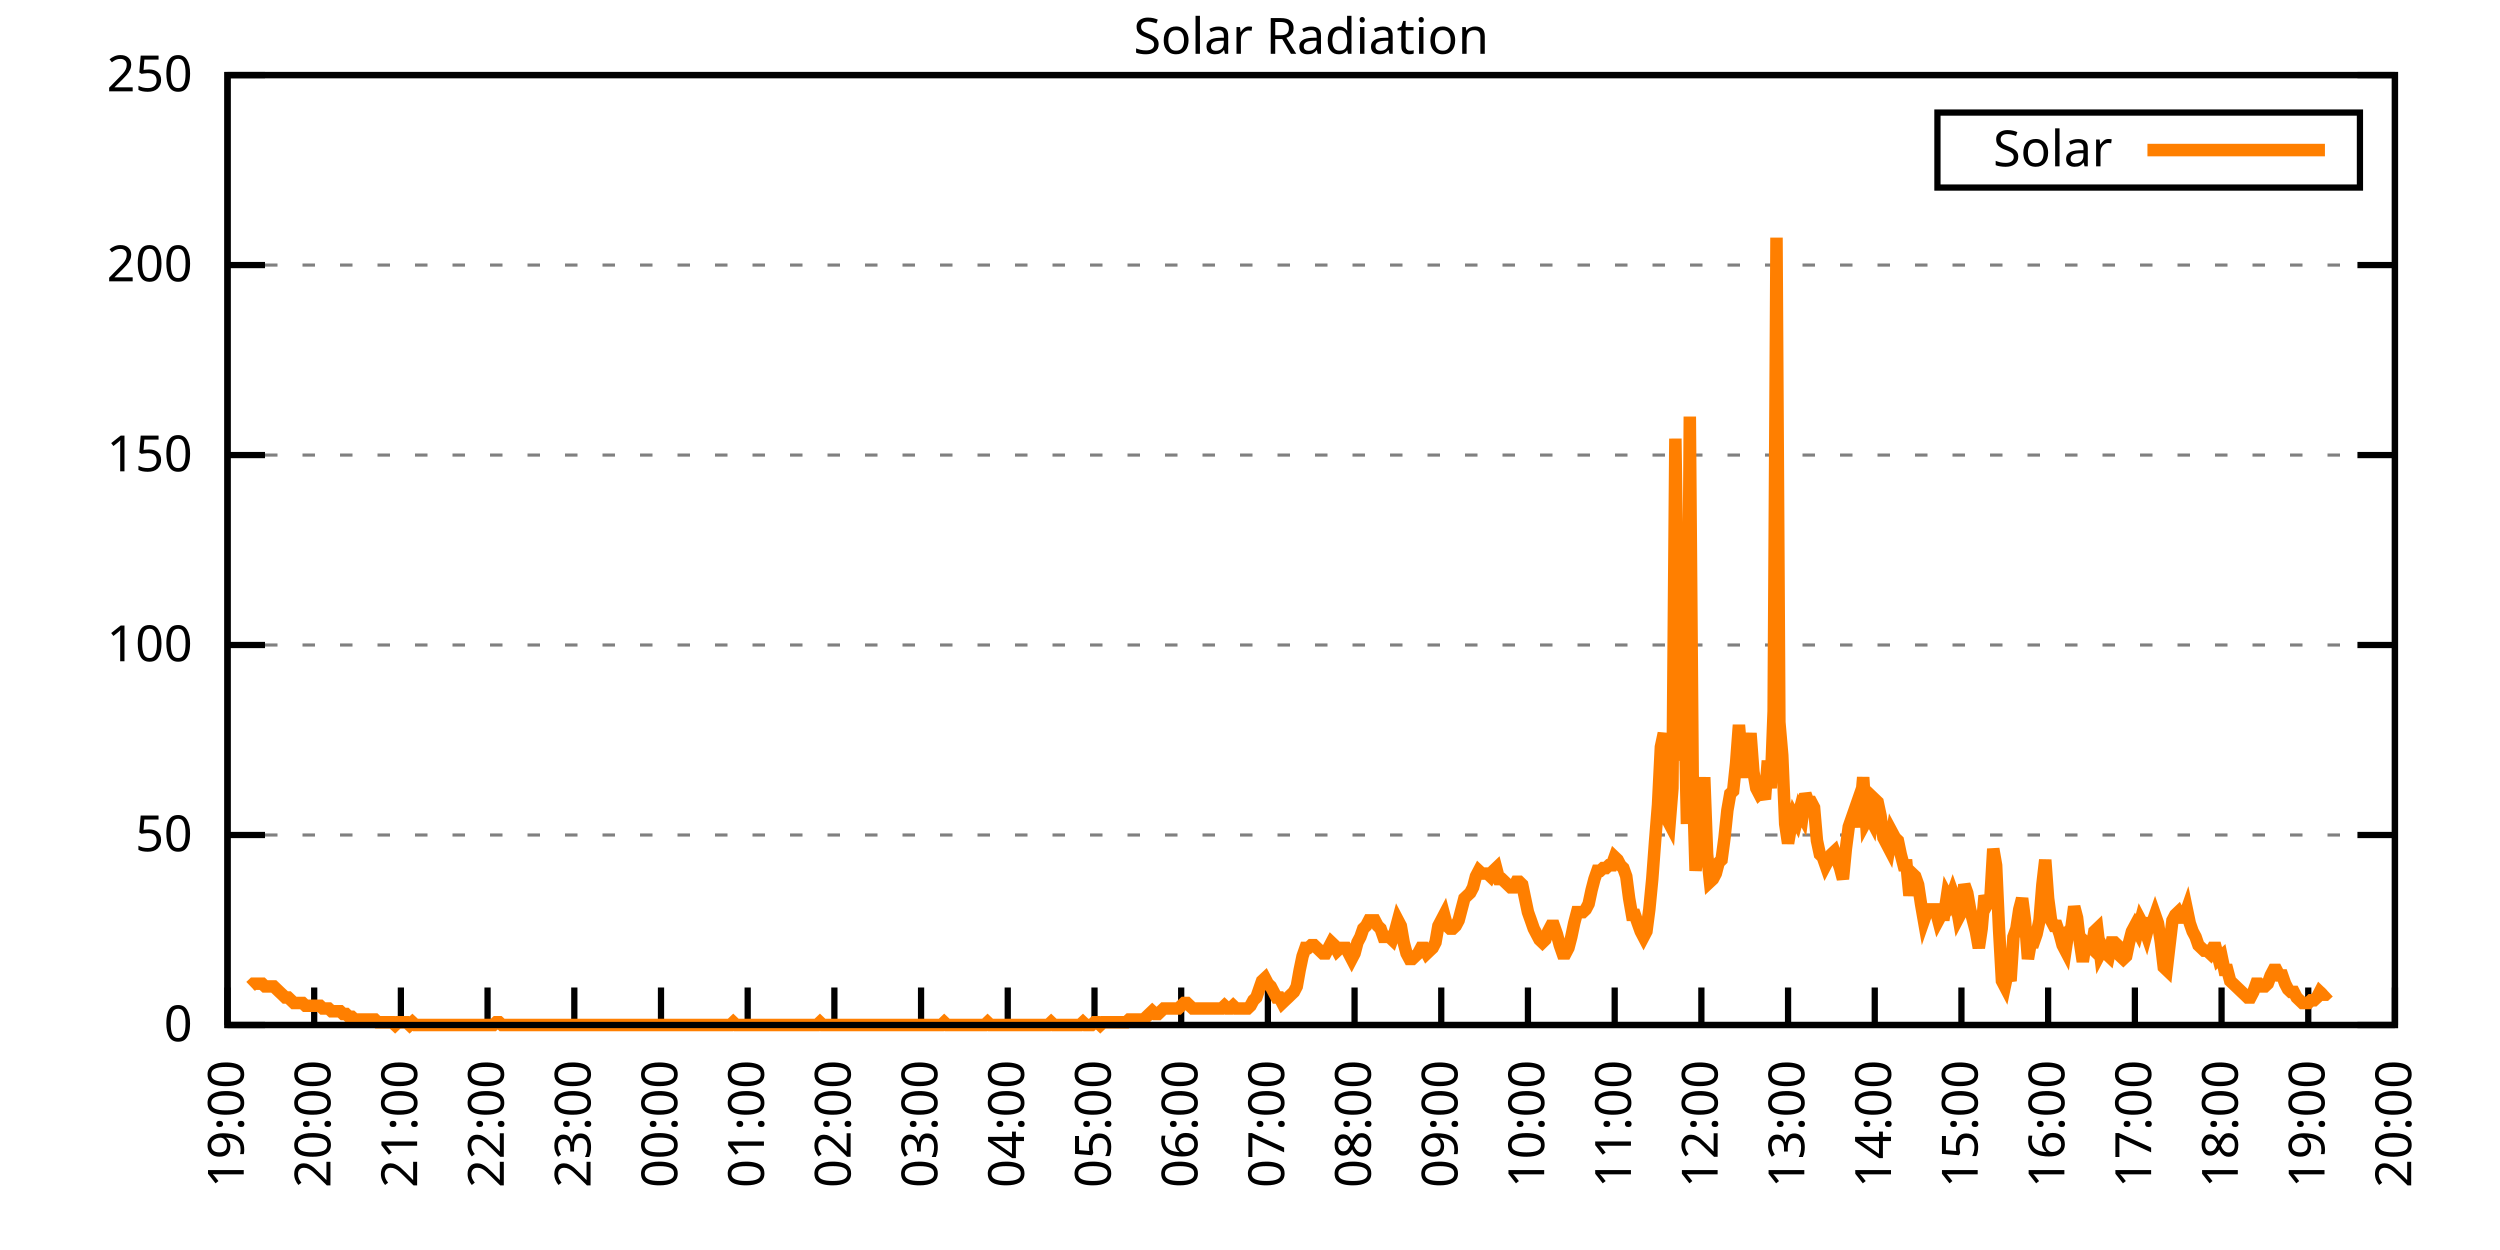
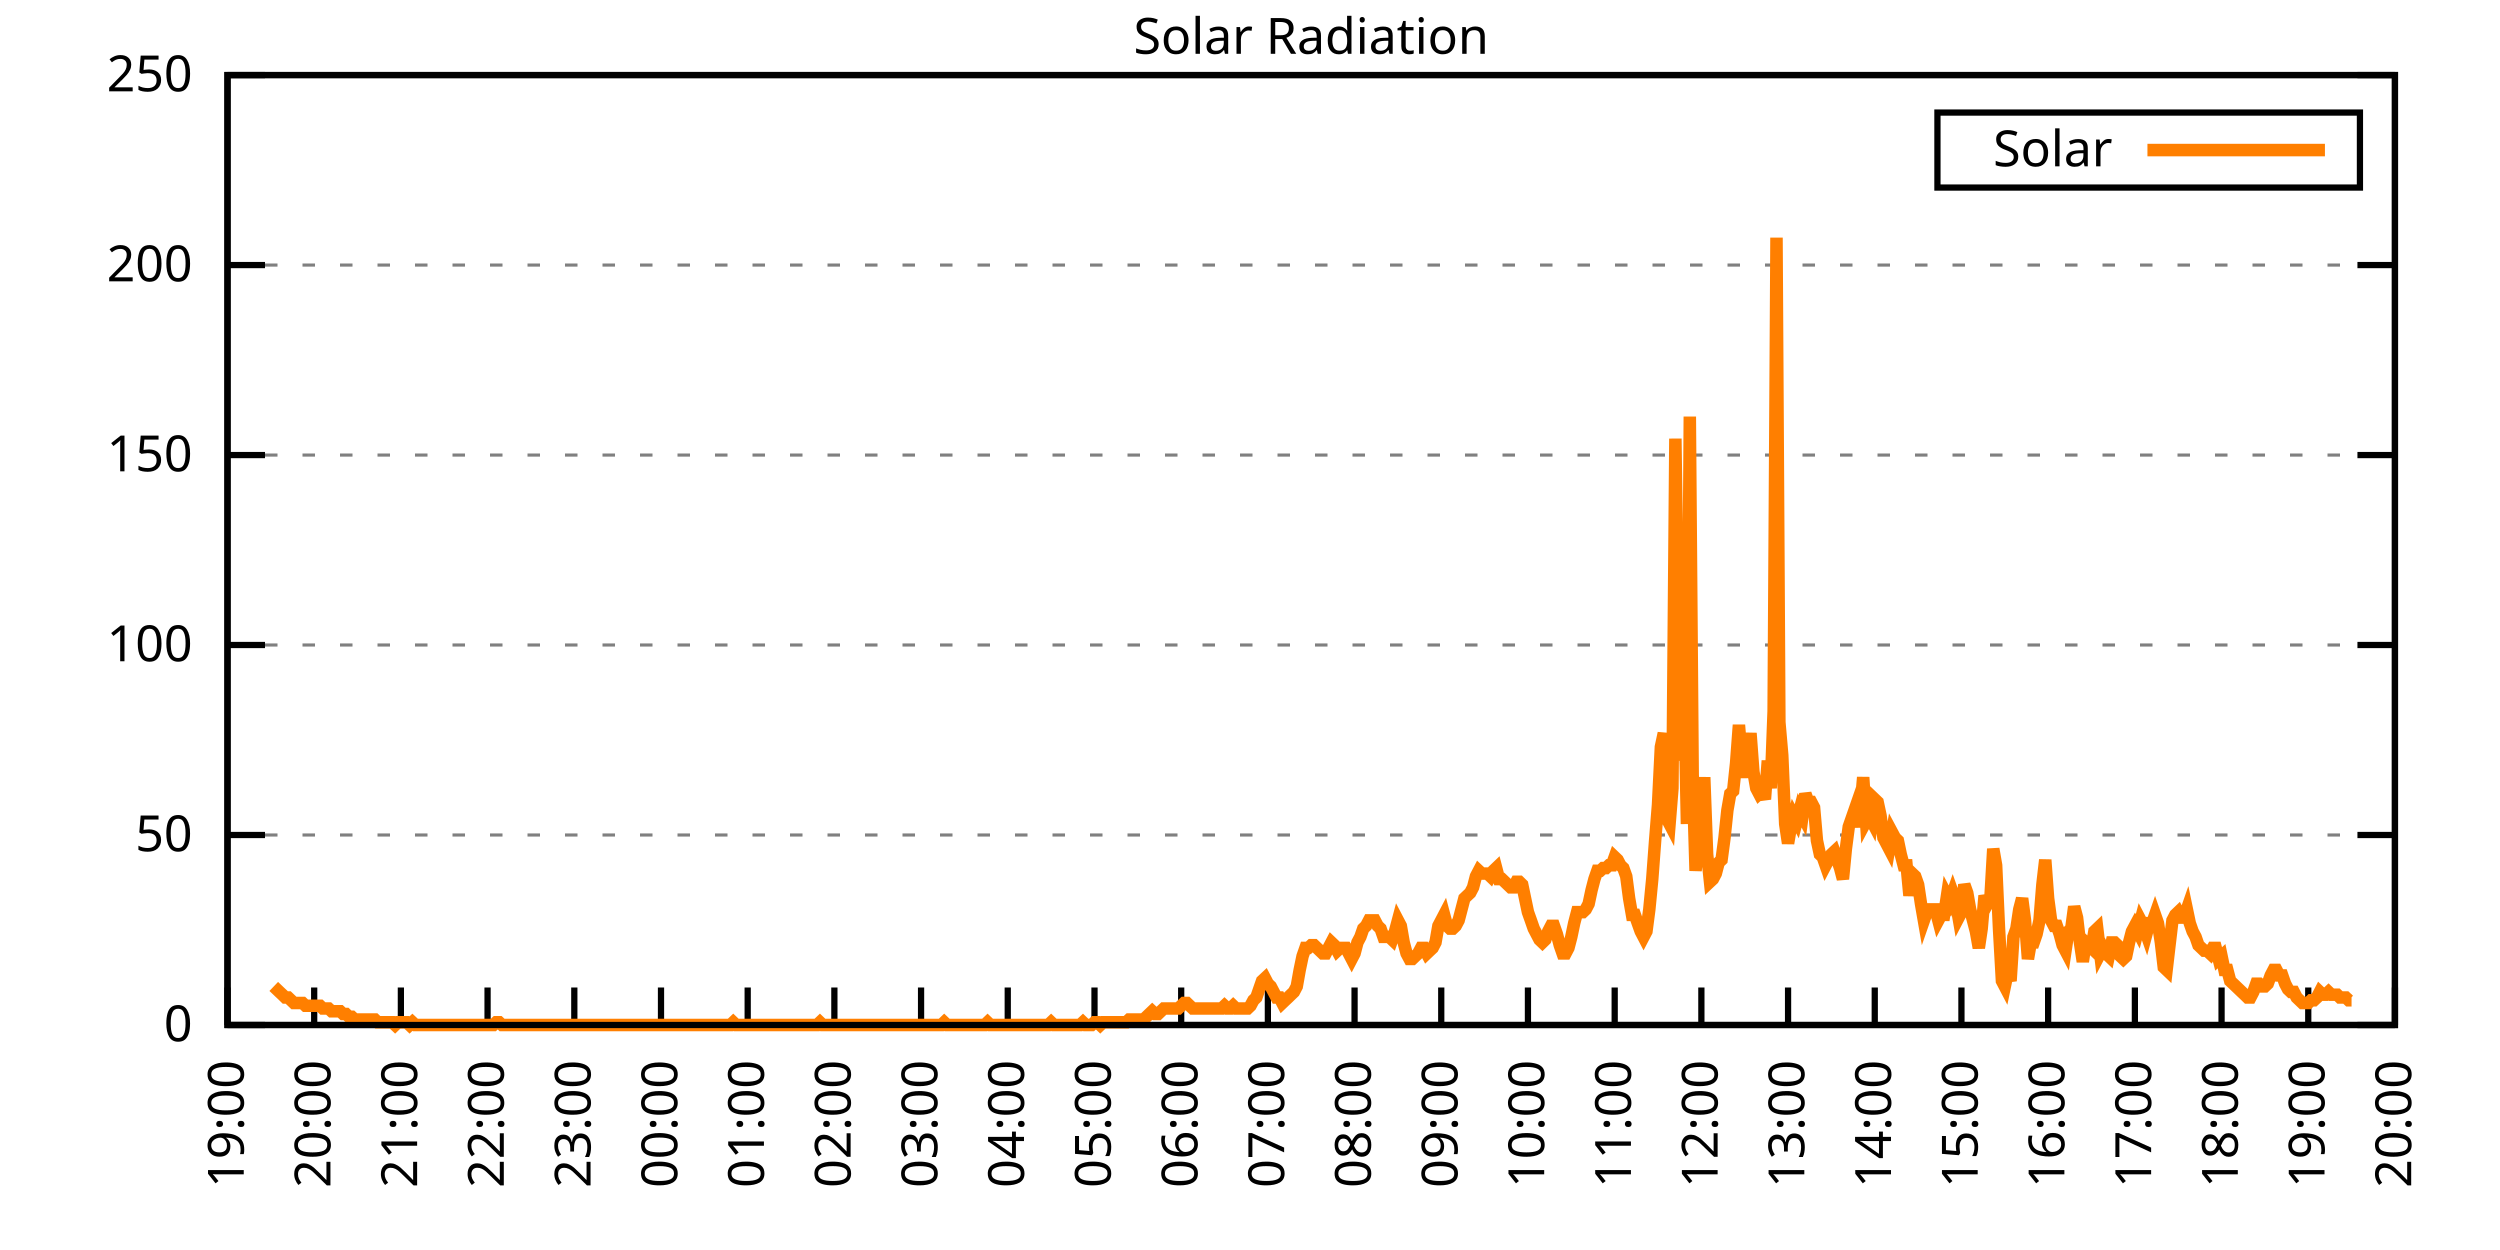
<svg xmlns="http://www.w3.org/2000/svg" xmlns:xlink="http://www.w3.org/1999/xlink" width="400" height="200" viewBox="0 0 400 200">
  <g id="gnuplot_canvas">
    <rect x="0" y="0" width="400" height="200" fill="none" />
    <defs>
      <circle id="gpDot" r="0.5" stroke-width="0.5" stroke="currentColor" />
      <path id="gpPt0" stroke-width="0.333" stroke="currentColor" d="M-1,0 h2 M0,-1 v2" />
      <path id="gpPt1" stroke-width="0.333" stroke="currentColor" d="M-1,-1 L1,1 M1,-1 L-1,1" />
      <path id="gpPt2" stroke-width="0.333" stroke="currentColor" d="M-1,0 L1,0 M0,-1 L0,1 M-1,-1 L1,1 M-1,1 L1,-1" />
      <rect id="gpPt3" stroke-width="0.333" stroke="currentColor" x="-1" y="-1" width="2" height="2" />
      <rect id="gpPt4" stroke-width="0.333" stroke="currentColor" fill="currentColor" x="-1" y="-1" width="2" height="2" />
      <circle id="gpPt5" stroke-width="0.333" stroke="currentColor" cx="0" cy="0" r="1" />
      <use xlink:href="#gpPt5" id="gpPt6" fill="currentColor" stroke="none" />
      <path id="gpPt7" stroke-width="0.333" stroke="currentColor" d="M0,-1.33 L-1.33,0.67 L1.33,0.67 z" />
      <use xlink:href="#gpPt7" id="gpPt8" fill="currentColor" stroke="none" />
      <use xlink:href="#gpPt7" id="gpPt9" stroke="currentColor" transform="rotate(180)" />
      <use xlink:href="#gpPt9" id="gpPt10" fill="currentColor" stroke="none" />
      <use xlink:href="#gpPt3" id="gpPt11" stroke="currentColor" transform="rotate(45)" />
      <use xlink:href="#gpPt11" id="gpPt12" fill="currentColor" stroke="none" />
      <path id="gpPt13" stroke-width="0.333" stroke="currentColor" d="M0,1.330 L1.265,0.411 L0.782,-1.067 L-0.782,-1.076 L-1.265,0.411 z" />
      <use xlink:href="#gpPt13" id="gpPt14" fill="currentColor" stroke="none" />
      <filter id="textbox" filterUnits="objectBoundingBox" x="0" y="0" height="1" width="1">
        <feFlood flood-color="white" flood-opacity="1" result="bgnd" />
        <feComposite in="SourceGraphic" in2="bgnd" operator="atop" />
      </filter>
      <filter id="greybox" filterUnits="objectBoundingBox" x="0" y="0" height="1" width="1">
        <feFlood flood-color="lightgrey" flood-opacity="1" result="grey" />
        <feComposite in="SourceGraphic" in2="grey" operator="atop" />
      </filter>
    </defs>
    <g fill="none" color="white" stroke="currentColor" stroke-width="1.00" stroke-linecap="butt" stroke-linejoin="miter">
</g>
    <g fill="none" color="black" stroke="currentColor" stroke-width="1.00" stroke-linecap="butt" stroke-linejoin="miter">
      <g stroke="none" shape-rendering="crispEdges">
        <polygon fill="rgb(255, 255, 255)" points="36.40,164.00 383.18,164.00 383.18,12.02 36.40,12.02 " />
      </g>
    </g>
    <g fill="none" color="black" stroke="currentColor" stroke-width="1.00" stroke-linecap="butt" stroke-linejoin="miter">
</g>
    <g fill="none" color="black" stroke="black" stroke-width="0.50" stroke-linecap="butt" stroke-linejoin="miter">
</g>
    <g fill="none" color="gray" stroke="currentColor" stroke-width="0.50" stroke-linecap="butt" stroke-linejoin="miter">
      <path stroke="gray" stroke-dasharray="2,4" class="gridline" d="M36.40,164.00 L383.19,164.00  " />
    </g>
    <g fill="none" color="gray" stroke="gray" stroke-width="1.00" stroke-linecap="butt" stroke-linejoin="miter">
</g>
    <g fill="none" color="black" stroke="currentColor" stroke-width="1.00" stroke-linecap="butt" stroke-linejoin="miter">
      <path stroke="black" d="M36.40,164.00 L42.40,164.00 M383.19,164.00 L377.19,164.00  " />
      <g transform="translate(30.80,166.60)" stroke="none" fill="black" font-family="Sans" font-size="8.00" text-anchor="end">
        <text>
          <tspan font-family="Sans"> 0</tspan>
        </text>
      </g>
    </g>
    <g fill="none" color="black" stroke="currentColor" stroke-width="1.00" stroke-linecap="butt" stroke-linejoin="miter">
</g>
    <g fill="none" color="black" stroke="black" stroke-width="0.50" stroke-linecap="butt" stroke-linejoin="miter">
</g>
    <g fill="none" color="gray" stroke="currentColor" stroke-width="0.50" stroke-linecap="butt" stroke-linejoin="miter">
      <path stroke="gray" stroke-dasharray="2,4" class="gridline" d="M36.40,133.60 L383.19,133.60  " />
    </g>
    <g fill="none" color="gray" stroke="gray" stroke-width="1.00" stroke-linecap="butt" stroke-linejoin="miter">
</g>
    <g fill="none" color="black" stroke="currentColor" stroke-width="1.00" stroke-linecap="butt" stroke-linejoin="miter">
      <path stroke="black" d="M36.40,133.60 L42.40,133.60 M383.19,133.60 L377.19,133.60  " />
      <g transform="translate(30.80,136.20)" stroke="none" fill="black" font-family="Sans" font-size="8.00" text-anchor="end">
        <text>
          <tspan font-family="Sans"> 50</tspan>
        </text>
      </g>
    </g>
    <g fill="none" color="black" stroke="currentColor" stroke-width="1.00" stroke-linecap="butt" stroke-linejoin="miter">
</g>
    <g fill="none" color="black" stroke="black" stroke-width="0.50" stroke-linecap="butt" stroke-linejoin="miter">
</g>
    <g fill="none" color="gray" stroke="currentColor" stroke-width="0.50" stroke-linecap="butt" stroke-linejoin="miter">
      <path stroke="gray" stroke-dasharray="2,4" class="gridline" d="M36.40,103.20 L383.19,103.20  " />
    </g>
    <g fill="none" color="gray" stroke="gray" stroke-width="1.00" stroke-linecap="butt" stroke-linejoin="miter">
</g>
    <g fill="none" color="black" stroke="currentColor" stroke-width="1.00" stroke-linecap="butt" stroke-linejoin="miter">
      <path stroke="black" d="M36.40,103.20 L42.40,103.20 M383.19,103.20 L377.19,103.20  " />
      <g transform="translate(30.80,105.80)" stroke="none" fill="black" font-family="Sans" font-size="8.00" text-anchor="end">
        <text>
          <tspan font-family="Sans"> 100</tspan>
        </text>
      </g>
    </g>
    <g fill="none" color="black" stroke="currentColor" stroke-width="1.00" stroke-linecap="butt" stroke-linejoin="miter">
</g>
    <g fill="none" color="black" stroke="black" stroke-width="0.50" stroke-linecap="butt" stroke-linejoin="miter">
</g>
    <g fill="none" color="gray" stroke="currentColor" stroke-width="0.50" stroke-linecap="butt" stroke-linejoin="miter">
      <path stroke="gray" stroke-dasharray="2,4" class="gridline" d="M36.40,72.81 L383.19,72.81  " />
    </g>
    <g fill="none" color="gray" stroke="gray" stroke-width="1.00" stroke-linecap="butt" stroke-linejoin="miter">
</g>
    <g fill="none" color="black" stroke="currentColor" stroke-width="1.00" stroke-linecap="butt" stroke-linejoin="miter">
      <path stroke="black" d="M36.40,72.81 L42.40,72.81 M383.19,72.81 L377.19,72.81  " />
      <g transform="translate(30.80,75.41)" stroke="none" fill="black" font-family="Sans" font-size="8.00" text-anchor="end">
        <text>
          <tspan font-family="Sans"> 150</tspan>
        </text>
      </g>
    </g>
    <g fill="none" color="black" stroke="currentColor" stroke-width="1.00" stroke-linecap="butt" stroke-linejoin="miter">
</g>
    <g fill="none" color="black" stroke="black" stroke-width="0.50" stroke-linecap="butt" stroke-linejoin="miter">
</g>
    <g fill="none" color="gray" stroke="currentColor" stroke-width="0.50" stroke-linecap="butt" stroke-linejoin="miter">
      <path stroke="gray" stroke-dasharray="2,4" class="gridline" d="M36.40,42.41 L383.19,42.41  " />
    </g>
    <g fill="none" color="gray" stroke="gray" stroke-width="1.00" stroke-linecap="butt" stroke-linejoin="miter">
</g>
    <g fill="none" color="black" stroke="currentColor" stroke-width="1.00" stroke-linecap="butt" stroke-linejoin="miter">
      <path stroke="black" d="M36.40,42.41 L42.40,42.41 M383.19,42.41 L377.19,42.41  " />
      <g transform="translate(30.80,45.01)" stroke="none" fill="black" font-family="Sans" font-size="8.00" text-anchor="end">
        <text>
          <tspan font-family="Sans"> 200</tspan>
        </text>
      </g>
    </g>
    <g fill="none" color="black" stroke="currentColor" stroke-width="1.00" stroke-linecap="butt" stroke-linejoin="miter">
</g>
    <g fill="none" color="black" stroke="black" stroke-width="0.50" stroke-linecap="butt" stroke-linejoin="miter">
</g>
    <g fill="none" color="gray" stroke="currentColor" stroke-width="0.50" stroke-linecap="butt" stroke-linejoin="miter">
      <path stroke="gray" stroke-dasharray="2,4" class="gridline" d="M36.40,12.01 L383.19,12.01  " />
    </g>
    <g fill="none" color="gray" stroke="gray" stroke-width="1.00" stroke-linecap="butt" stroke-linejoin="miter">
</g>
    <g fill="none" color="black" stroke="currentColor" stroke-width="1.00" stroke-linecap="butt" stroke-linejoin="miter">
      <path stroke="black" d="M36.40,12.01 L42.40,12.01 M383.19,12.01 L377.19,12.01  " />
      <g transform="translate(30.80,14.61)" stroke="none" fill="black" font-family="Sans" font-size="8.00" text-anchor="end">
        <text>
          <tspan font-family="Sans"> 250</tspan>
        </text>
      </g>
    </g>
    <g fill="none" color="black" stroke="currentColor" stroke-width="1.00" stroke-linecap="butt" stroke-linejoin="miter">
      <path stroke="black" d="M36.40,164.00 L36.40,158.00  " />
      <g transform="translate(39.00,169.60) rotate(270.00)" stroke="none" fill="black" font-family="Sans" font-size="8.00" text-anchor="end">
        <text>
          <tspan font-family="Sans">19:00</tspan>
        </text>
      </g>
    </g>
    <g fill="none" color="black" stroke="currentColor" stroke-width="1.00" stroke-linecap="butt" stroke-linejoin="miter">
      <path stroke="black" d="M50.27,164.00 L50.27,158.00  " />
      <g transform="translate(52.87,169.60) rotate(270.00)" stroke="none" fill="black" font-family="Sans" font-size="8.00" text-anchor="end">
        <text>
          <tspan font-family="Sans">20:00</tspan>
        </text>
      </g>
    </g>
    <g fill="none" color="black" stroke="currentColor" stroke-width="1.00" stroke-linecap="butt" stroke-linejoin="miter">
      <path stroke="black" d="M64.14,164.00 L64.14,158.00  " />
      <g transform="translate(66.74,169.60) rotate(270.00)" stroke="none" fill="black" font-family="Sans" font-size="8.00" text-anchor="end">
        <text>
          <tspan font-family="Sans">21:00</tspan>
        </text>
      </g>
    </g>
    <g fill="none" color="black" stroke="currentColor" stroke-width="1.00" stroke-linecap="butt" stroke-linejoin="miter">
      <path stroke="black" d="M78.01,164.00 L78.01,158.00  " />
      <g transform="translate(80.61,169.60) rotate(270.00)" stroke="none" fill="black" font-family="Sans" font-size="8.00" text-anchor="end">
        <text>
          <tspan font-family="Sans">22:00</tspan>
        </text>
      </g>
    </g>
    <g fill="none" color="black" stroke="currentColor" stroke-width="1.00" stroke-linecap="butt" stroke-linejoin="miter">
      <path stroke="black" d="M91.89,164.00 L91.89,158.00  " />
      <g transform="translate(94.49,169.60) rotate(270.00)" stroke="none" fill="black" font-family="Sans" font-size="8.00" text-anchor="end">
        <text>
          <tspan font-family="Sans">23:00</tspan>
        </text>
      </g>
    </g>
    <g fill="none" color="black" stroke="currentColor" stroke-width="1.00" stroke-linecap="butt" stroke-linejoin="miter">
      <path stroke="black" d="M105.76,164.00 L105.76,158.00  " />
      <g transform="translate(108.36,169.60) rotate(270.00)" stroke="none" fill="black" font-family="Sans" font-size="8.00" text-anchor="end">
        <text>
          <tspan font-family="Sans">00:00</tspan>
        </text>
      </g>
    </g>
    <g fill="none" color="black" stroke="currentColor" stroke-width="1.00" stroke-linecap="butt" stroke-linejoin="miter">
      <path stroke="black" d="M119.63,164.00 L119.63,158.00  " />
      <g transform="translate(122.23,169.60) rotate(270.00)" stroke="none" fill="black" font-family="Sans" font-size="8.00" text-anchor="end">
        <text>
          <tspan font-family="Sans">01:00</tspan>
        </text>
      </g>
    </g>
    <g fill="none" color="black" stroke="currentColor" stroke-width="1.00" stroke-linecap="butt" stroke-linejoin="miter">
      <path stroke="black" d="M133.50,164.00 L133.50,158.00  " />
      <g transform="translate(136.10,169.60) rotate(270.00)" stroke="none" fill="black" font-family="Sans" font-size="8.00" text-anchor="end">
        <text>
          <tspan font-family="Sans">02:00</tspan>
        </text>
      </g>
    </g>
    <g fill="none" color="black" stroke="currentColor" stroke-width="1.00" stroke-linecap="butt" stroke-linejoin="miter">
      <path stroke="black" d="M147.37,164.00 L147.37,158.00  " />
      <g transform="translate(149.97,169.60) rotate(270.00)" stroke="none" fill="black" font-family="Sans" font-size="8.00" text-anchor="end">
        <text>
          <tspan font-family="Sans">03:00</tspan>
        </text>
      </g>
    </g>
    <g fill="none" color="black" stroke="currentColor" stroke-width="1.00" stroke-linecap="butt" stroke-linejoin="miter">
      <path stroke="black" d="M161.24,164.00 L161.24,158.00  " />
      <g transform="translate(163.84,169.60) rotate(270.00)" stroke="none" fill="black" font-family="Sans" font-size="8.00" text-anchor="end">
        <text>
          <tspan font-family="Sans">04:00</tspan>
        </text>
      </g>
    </g>
    <g fill="none" color="black" stroke="currentColor" stroke-width="1.00" stroke-linecap="butt" stroke-linejoin="miter">
      <path stroke="black" d="M175.12,164.00 L175.12,158.00  " />
      <g transform="translate(177.72,169.60) rotate(270.00)" stroke="none" fill="black" font-family="Sans" font-size="8.00" text-anchor="end">
        <text>
          <tspan font-family="Sans">05:00</tspan>
        </text>
      </g>
    </g>
    <g fill="none" color="black" stroke="currentColor" stroke-width="1.00" stroke-linecap="butt" stroke-linejoin="miter">
      <path stroke="black" d="M188.99,164.00 L188.99,158.00  " />
      <g transform="translate(191.59,169.60) rotate(270.00)" stroke="none" fill="black" font-family="Sans" font-size="8.00" text-anchor="end">
        <text>
          <tspan font-family="Sans">06:00</tspan>
        </text>
      </g>
    </g>
    <g fill="none" color="black" stroke="currentColor" stroke-width="1.00" stroke-linecap="butt" stroke-linejoin="miter">
      <path stroke="black" d="M202.86,164.00 L202.86,158.00  " />
      <g transform="translate(205.46,169.60) rotate(270.00)" stroke="none" fill="black" font-family="Sans" font-size="8.00" text-anchor="end">
        <text>
          <tspan font-family="Sans">07:00</tspan>
        </text>
      </g>
    </g>
    <g fill="none" color="black" stroke="currentColor" stroke-width="1.00" stroke-linecap="butt" stroke-linejoin="miter">
      <path stroke="black" d="M216.73,164.00 L216.73,158.00  " />
      <g transform="translate(219.33,169.60) rotate(270.00)" stroke="none" fill="black" font-family="Sans" font-size="8.00" text-anchor="end">
        <text>
          <tspan font-family="Sans">08:00</tspan>
        </text>
      </g>
    </g>
    <g fill="none" color="black" stroke="currentColor" stroke-width="1.00" stroke-linecap="butt" stroke-linejoin="miter">
      <path stroke="black" d="M230.60,164.00 L230.60,158.00  " />
      <g transform="translate(233.20,169.60) rotate(270.00)" stroke="none" fill="black" font-family="Sans" font-size="8.00" text-anchor="end">
        <text>
          <tspan font-family="Sans">09:00</tspan>
        </text>
      </g>
    </g>
    <g fill="none" color="black" stroke="currentColor" stroke-width="1.00" stroke-linecap="butt" stroke-linejoin="miter">
      <path stroke="black" d="M244.47,164.00 L244.47,158.00  " />
      <g transform="translate(247.07,169.60) rotate(270.00)" stroke="none" fill="black" font-family="Sans" font-size="8.00" text-anchor="end">
        <text>
          <tspan font-family="Sans">10:00</tspan>
        </text>
      </g>
    </g>
    <g fill="none" color="black" stroke="currentColor" stroke-width="1.00" stroke-linecap="butt" stroke-linejoin="miter">
      <path stroke="black" d="M258.35,164.00 L258.35,158.00  " />
      <g transform="translate(260.95,169.60) rotate(270.00)" stroke="none" fill="black" font-family="Sans" font-size="8.00" text-anchor="end">
        <text>
          <tspan font-family="Sans">11:00</tspan>
        </text>
      </g>
    </g>
    <g fill="none" color="black" stroke="currentColor" stroke-width="1.00" stroke-linecap="butt" stroke-linejoin="miter">
      <path stroke="black" d="M272.22,164.00 L272.22,158.00  " />
      <g transform="translate(274.82,169.60) rotate(270.00)" stroke="none" fill="black" font-family="Sans" font-size="8.00" text-anchor="end">
        <text>
          <tspan font-family="Sans">12:00</tspan>
        </text>
      </g>
    </g>
    <g fill="none" color="black" stroke="currentColor" stroke-width="1.00" stroke-linecap="butt" stroke-linejoin="miter">
      <path stroke="black" d="M286.09,164.00 L286.09,158.00  " />
      <g transform="translate(288.69,169.60) rotate(270.00)" stroke="none" fill="black" font-family="Sans" font-size="8.00" text-anchor="end">
        <text>
          <tspan font-family="Sans">13:00</tspan>
        </text>
      </g>
    </g>
    <g fill="none" color="black" stroke="currentColor" stroke-width="1.00" stroke-linecap="butt" stroke-linejoin="miter">
      <path stroke="black" d="M299.96,164.00 L299.96,158.00  " />
      <g transform="translate(302.56,169.60) rotate(270.00)" stroke="none" fill="black" font-family="Sans" font-size="8.00" text-anchor="end">
        <text>
          <tspan font-family="Sans">14:00</tspan>
        </text>
      </g>
    </g>
    <g fill="none" color="black" stroke="currentColor" stroke-width="1.00" stroke-linecap="butt" stroke-linejoin="miter">
      <path stroke="black" d="M313.83,164.00 L313.83,158.00  " />
      <g transform="translate(316.43,169.60) rotate(270.00)" stroke="none" fill="black" font-family="Sans" font-size="8.00" text-anchor="end">
        <text>
          <tspan font-family="Sans">15:00</tspan>
        </text>
      </g>
    </g>
    <g fill="none" color="black" stroke="currentColor" stroke-width="1.00" stroke-linecap="butt" stroke-linejoin="miter">
      <path stroke="black" d="M327.70,164.00 L327.70,158.00  " />
      <g transform="translate(330.30,169.60) rotate(270.00)" stroke="none" fill="black" font-family="Sans" font-size="8.00" text-anchor="end">
        <text>
          <tspan font-family="Sans">16:00</tspan>
        </text>
      </g>
    </g>
    <g fill="none" color="black" stroke="currentColor" stroke-width="1.00" stroke-linecap="butt" stroke-linejoin="miter">
      <path stroke="black" d="M341.58,164.00 L341.58,158.00  " />
      <g transform="translate(344.18,169.60) rotate(270.00)" stroke="none" fill="black" font-family="Sans" font-size="8.00" text-anchor="end">
        <text>
          <tspan font-family="Sans">17:00</tspan>
        </text>
      </g>
    </g>
    <g fill="none" color="black" stroke="currentColor" stroke-width="1.00" stroke-linecap="butt" stroke-linejoin="miter">
      <path stroke="black" d="M355.45,164.00 L355.45,158.00  " />
      <g transform="translate(358.05,169.60) rotate(270.00)" stroke="none" fill="black" font-family="Sans" font-size="8.00" text-anchor="end">
        <text>
          <tspan font-family="Sans">18:00</tspan>
        </text>
      </g>
    </g>
    <g fill="none" color="black" stroke="currentColor" stroke-width="1.00" stroke-linecap="butt" stroke-linejoin="miter">
      <path stroke="black" d="M369.32,164.00 L369.32,158.00  " />
      <g transform="translate(371.92,169.60) rotate(270.00)" stroke="none" fill="black" font-family="Sans" font-size="8.00" text-anchor="end">
        <text>
          <tspan font-family="Sans">19:00</tspan>
        </text>
      </g>
    </g>
    <g fill="none" color="black" stroke="currentColor" stroke-width="1.00" stroke-linecap="butt" stroke-linejoin="miter">
      <path stroke="black" d="M383.19,164.00 L383.19,158.00  " />
      <g transform="translate(385.79,169.60) rotate(270.00)" stroke="none" fill="black" font-family="Sans" font-size="8.00" text-anchor="end">
        <text>
          <tspan font-family="Sans">20:00</tspan>
        </text>
      </g>
    </g>
    <g fill="none" color="black" stroke="currentColor" stroke-width="1.00" stroke-linecap="butt" stroke-linejoin="miter">
</g>
    <g fill="none" color="black" stroke="currentColor" stroke-width="1.00" stroke-linecap="butt" stroke-linejoin="miter">
      <path stroke="black" d="M36.40,12.01 L36.40,164.00 L383.19,164.00 L383.19,12.01 L36.40,12.01 Z  " />
    </g>
    <g fill="none" color="black" stroke="currentColor" stroke-width="1.00" stroke-linecap="butt" stroke-linejoin="miter">
</g>
    <g fill="none" color="black" stroke="currentColor" stroke-width="1.00" stroke-linecap="butt" stroke-linejoin="miter">
      <path stroke="black" d="M309.99,30.01 L309.99,18.01 L377.59,18.01 L377.59,30.01 L309.99,30.01 Z  " />
    </g>
    <g id="Solar_Radiation_plot_1">
      <g fill="none" color="white" stroke="black" stroke-width="2.00" stroke-linecap="butt" stroke-linejoin="miter">
</g>
      <g fill="none" color="black" stroke="currentColor" stroke-width="2.00" stroke-linecap="butt" stroke-linejoin="miter">
        <g transform="translate(337.99,26.61)" stroke="none" fill="black" font-family="Sans" font-size="8.00" text-anchor="end">
          <text>
            <tspan font-family="Sans">Solar</tspan>
          </text>
        </g>
      </g>
      <g fill="none" color="black" stroke="currentColor" stroke-width="2.00" stroke-linecap="butt" stroke-linejoin="miter">
-         <path stroke="rgb(255, 127,   0)" d="M343.59,24.01 L371.99,24.01 M40.10,157.83 L40.56,157.39 L41.02,157.39 L41.49,157.39 L41.95,157.39 L42.41,157.83   L42.87,157.83 L43.34,157.83 L43.80,157.83 L44.26,158.27 L44.72,158.71 L45.19,159.15 L45.65,159.60 L46.11,159.60   L46.57,160.04 L47.03,160.48 L47.50,160.48 L47.96,160.48 L48.42,160.48 L48.88,160.92 L49.35,160.92 L49.81,160.92   L50.27,160.92 L50.73,160.92 L51.20,160.92 L51.66,161.36 L52.12,161.36 L52.58,161.36 L53.05,161.80 L53.51,161.80   L53.97,161.80 L54.43,161.80 L54.90,162.24 L55.36,162.24 L55.82,162.68 L56.28,162.68 L56.75,163.12 L57.21,163.12   L57.67,163.12 L58.13,163.12 L58.59,163.12 L59.06,163.12 L59.52,163.12 L59.98,163.12 L60.44,163.56 L60.91,163.56   L61.37,163.56 L61.83,163.56 L62.29,163.56 L62.76,163.56 L63.22,164.00 L63.68,163.56 L64.14,163.56 L64.61,163.56   L65.07,163.56 L65.53,164.00 L65.99,163.56 L66.46,164.00 L66.92,164.00 L67.38,164.00 L67.84,164.00 L68.30,164.00   L68.77,164.00 L69.23,164.00 L69.69,164.00 L70.15,164.00 L70.62,164.00 L71.08,164.00 L71.54,164.00 L72.00,164.00   L72.47,164.00 L72.93,164.00 L73.39,164.00 L73.85,164.00 L74.32,164.00 L74.78,164.00 L75.24,164.00 L75.70,164.00   L76.17,164.00 L76.63,164.00 L77.09,164.00 L77.55,164.00 L78.01,164.00 L78.48,164.00 L78.94,164.00 L79.40,163.56   L79.86,163.56 L80.33,164.00 L80.79,164.00 L81.25,164.00 L81.71,164.00 L82.18,164.00 L82.64,164.00 L83.10,164.00   L83.56,164.00 L84.03,164.00 L84.49,164.00 L84.95,164.00 L85.41,164.00 L85.88,164.00 L86.34,164.00 L86.80,164.00   L87.26,164.00 L87.72,164.00 L88.19,164.00 L88.65,164.00 L89.11,164.00 L89.57,164.00 L90.04,164.00 L90.50,164.00   L90.96,164.00 L91.42,164.00 L91.89,164.00 L92.35,164.00 L92.81,164.00 L93.27,164.00 L93.74,164.00 L94.20,164.00   L94.66,164.00 L95.12,164.00 L95.59,164.00 L96.05,164.00 L96.51,164.00 L96.97,164.00 L97.44,164.00 L97.90,164.00   L98.36,164.00 L98.82,164.00 L99.28,164.00 L99.75,164.00 L100.21,164.00 L100.67,164.00 L101.13,164.00 L101.60,164.00   L102.06,164.00 L102.52,164.00 L102.98,164.00 L103.45,164.00 L103.91,164.00 L104.37,164.00 L104.83,164.00 L105.30,164.00   L105.76,164.00 L106.22,164.00 L106.68,164.00 L107.15,164.00 L107.61,164.00 L108.07,164.00 L108.53,164.00 L108.99,164.00   L109.46,164.00 L109.92,164.00 L110.38,164.00 L110.84,164.00 L111.31,164.00 L111.77,164.00 L112.23,164.00 L112.69,164.00   L113.16,164.00 L113.62,164.00 L114.08,164.00 L114.54,164.00 L115.01,164.00 L115.47,164.00 L115.93,164.00 L116.39,164.00   L116.86,164.00 L117.32,163.56 L117.78,164.00 L118.24,164.00 L118.70,164.00 L119.17,164.00 L119.63,164.00 L120.09,164.00   L120.55,164.00 L121.02,164.00 L121.48,164.00 L121.94,164.00 L122.40,164.00 L122.87,164.00 L123.33,164.00 L123.79,164.00   L124.25,164.00 L124.72,164.00 L125.18,164.00 L125.64,164.00 L126.10,164.00 L126.57,164.00 L127.03,164.00 L127.49,164.00   L127.95,164.00 L128.41,164.00 L128.88,164.00 L129.34,164.00 L129.80,164.00 L130.26,164.00 L130.73,164.00 L131.19,163.56   L131.65,164.00 L132.11,164.00 L132.58,164.00 L133.04,164.00 L133.50,164.00 L133.96,164.00 L134.43,164.00 L134.89,164.00   L135.35,164.00 L135.81,164.00 L136.28,164.00 L136.74,164.00 L137.20,164.00 L137.66,164.00 L138.13,164.00 L138.59,164.00   L139.05,164.00 L139.51,164.00 L139.97,164.00 L140.44,164.00 L140.90,164.00 L141.36,164.00 L141.82,164.00 L142.29,164.00   L142.75,164.00 L143.21,164.00 L143.67,164.00 L144.14,164.00 L144.60,164.00 L145.06,164.00 L145.52,164.00 L145.99,164.00   L146.45,164.00 L146.91,164.00 L147.37,164.00 L147.84,164.00 L148.30,164.00 L148.76,164.00 L149.22,164.00 L149.68,164.00   L150.15,164.00 L150.61,164.00 L151.07,163.56 L151.53,164.00 L152.00,164.00 L152.46,164.00 L152.92,164.00 L153.38,164.00   L153.85,164.00 L154.31,164.00 L154.77,164.00 L155.23,164.00 L155.70,164.00 L156.16,164.00 L156.62,164.00 L157.08,164.00   L157.55,164.00 L158.01,163.56 L158.47,164.00 L158.93,164.00 L159.39,164.00 L159.86,164.00 L160.32,164.00 L160.78,164.00   L161.24,164.00 L161.71,164.00 L162.17,164.00 L162.63,164.00 L163.09,164.00 L163.56,164.00 L164.02,164.00 L164.48,164.00   L164.94,164.00 L165.41,164.00 L165.87,164.00 L166.33,164.00 L166.79,164.00 L167.26,164.00 L167.72,164.00 L168.18,163.56   L168.64,164.00 L169.10,164.00 L169.57,164.00 L170.03,164.00 L170.49,164.00 L170.95,164.00 L171.42,164.00 L171.88,164.00   L172.34,164.00 L172.80,164.00 L173.27,163.56 L173.73,164.00 L174.19,164.00 L174.65,164.00 L175.12,163.56 L175.58,163.56   L176.04,164.00 L176.50,163.56 L176.97,163.56 L177.43,163.56 L177.89,163.56 L178.35,163.56 L178.82,163.56 L179.28,163.56   L179.74,163.56 L180.20,163.56 L180.66,163.12 L181.13,163.12 L181.59,163.12 L182.05,163.12 L182.51,163.12 L182.98,163.12   L183.44,162.68 L183.90,162.24 L184.36,161.80 L184.83,162.24 L185.29,162.24 L185.75,161.80 L186.21,161.36 L186.68,161.36   L187.14,161.36 L187.60,161.36 L188.06,161.36 L188.53,161.36 L188.99,160.92 L189.45,160.48 L189.91,160.48 L190.37,160.92   L190.84,161.36 L191.30,161.36 L191.76,161.36 L192.22,161.36 L192.69,161.36 L193.15,161.36 L193.61,161.36 L194.07,161.36   L194.54,161.36 L195.00,161.36 L195.46,161.36 L195.92,160.92 L196.39,161.36 L196.85,161.36 L197.31,160.92 L197.77,161.36   L198.24,161.36 L198.70,161.36 L199.16,161.36 L199.62,161.36 L200.08,160.92 L200.55,160.04 L201.01,159.60 L201.47,158.27   L201.93,156.95 L202.40,156.51 L202.86,157.39 L203.32,157.83 L203.78,158.71 L204.25,159.60 L204.71,159.60 L205.17,160.48   L205.63,160.04 L206.10,159.60 L206.56,159.15 L207.02,158.71 L207.48,157.83 L207.95,155.19 L208.41,152.99 L208.87,151.67   L209.33,151.67 L209.80,151.23 L210.26,151.23 L210.72,151.67 L211.18,152.11 L211.64,152.55 L212.11,152.55 L212.57,151.67   L213.03,150.79 L213.49,151.23 L213.96,152.11 L214.42,151.67 L214.88,151.67 L215.34,151.67 L215.81,152.55 L216.27,153.43   L216.73,152.55 L217.19,150.79 L217.66,149.90 L218.12,148.58 L218.58,148.14 L219.04,147.26 L219.51,147.26 L219.97,147.26   L220.43,148.14 L220.89,148.58 L221.35,149.90 L221.82,149.90 L222.28,149.90 L222.74,150.34 L223.20,149.02 L223.67,147.26   L224.13,148.14 L224.59,150.79 L225.05,152.55 L225.52,153.43 L225.98,153.43 L226.44,152.99 L226.90,152.55 L227.37,151.67   L227.83,151.67 L228.29,152.55 L228.75,152.11 L229.22,151.67 L229.68,150.79 L230.14,148.14 L230.60,147.26 L231.06,146.38   L231.53,148.14 L231.99,148.58 L232.45,148.58 L232.91,148.14 L233.38,147.26 L233.84,145.50 L234.30,143.74 L234.76,143.30   L235.23,142.86 L235.69,141.98 L236.15,140.21 L236.61,139.33 L237.08,139.77 L237.54,139.77 L238.00,139.77 L238.46,140.21   L238.93,139.33 L239.39,138.89 L239.85,140.65 L240.31,140.65 L240.77,141.09 L241.24,141.54 L241.70,141.98 L242.16,141.98   L242.62,141.09 L243.09,141.09 L243.55,141.54 L244.01,143.74 L244.47,145.94 L244.94,147.26 L245.40,148.58 L245.86,149.46   L246.32,150.34 L246.79,150.79 L247.25,150.34 L247.71,149.02 L248.17,148.14 L248.64,148.14 L249.10,149.46 L249.56,151.23   L250.02,152.55 L250.49,152.55 L250.95,151.67 L251.41,149.90 L251.87,147.70 L252.33,145.94 L252.80,145.94 L253.26,145.94   L253.72,145.50 L254.18,144.62 L254.65,142.42 L255.11,140.65 L255.57,139.33 L256.03,139.33 L256.50,138.89 L256.96,138.89   L257.42,138.45 L257.88,138.45 L258.35,137.13 L258.81,137.57 L259.27,138.45 L259.73,138.89 L260.20,140.21 L260.66,143.74   L261.12,146.38 L261.58,146.38 L262.04,147.70 L262.51,149.02 L262.97,149.90 L263.43,149.02 L263.89,145.50 L264.36,140.65   L264.82,134.49 L265.28,128.76 L265.74,119.51 L266.21,117.31 L266.67,130.96 L267.13,131.84 L267.59,126.12 L268.06,70.18   L268.52,102.33 L268.98,121.71 L269.44,108.50 L269.91,131.84 L270.37,66.65 L270.83,123.92 L271.29,139.33 L271.75,134.05   L272.22,132.28 L272.68,124.36 L273.14,136.69 L273.60,141.09 L274.07,140.65 L274.53,139.77 L274.99,138.01 L275.45,137.57   L275.92,134.05 L276.38,129.64 L276.84,127.00 L277.30,126.56 L277.77,122.15 L278.23,115.99 L278.69,121.71 L279.15,124.36   L279.62,121.27 L280.08,117.31 L280.54,123.47 L281.00,126.12 L281.46,127.00 L281.93,126.56 L282.39,127.88 L282.85,121.71   L283.31,126.12 L283.78,113.78 L284.24,38.02 L284.70,115.55 L285.16,120.83 L285.63,131.84 L286.09,134.93 L286.55,132.28   L287.01,130.52 L287.48,131.40 L287.94,129.64 L288.40,130.52 L288.86,127.00 L289.33,128.32 L289.79,128.32 L290.25,129.20   L290.71,134.49 L291.18,136.69 L291.64,137.13 L292.10,138.45 L292.56,137.57 L293.02,136.69 L293.49,136.25 L293.95,137.57   L294.41,138.89 L294.87,140.65 L295.34,135.81 L295.80,132.28 L296.26,130.96 L296.72,129.64 L297.19,132.28 L297.65,129.64   L298.11,124.36 L298.57,131.40 L299.04,130.52 L299.50,131.40 L299.96,127.88 L300.42,128.32 L300.89,130.52 L301.35,134.05   L301.81,134.93 L302.27,135.81 L302.73,133.17 L303.20,134.05 L303.66,134.49 L304.12,136.69 L304.58,138.45 L305.05,138.45   L305.51,143.30 L305.97,139.77 L306.43,140.21 L306.90,141.54 L307.36,144.62 L307.82,147.26 L308.28,145.94 L308.75,145.50   L309.21,145.50 L309.67,145.50 L310.13,147.26 L310.60,146.38 L311.06,146.38 L311.52,143.30 L311.98,144.18 L312.44,142.86   L312.91,144.18 L313.37,146.82 L313.83,145.94 L314.29,141.54 L314.76,142.86 L315.22,145.50 L315.68,147.26 L316.14,149.02   L316.61,151.67 L317.07,148.58 L317.53,143.30 L317.99,144.62 L318.46,143.74 L318.92,135.81 L319.38,138.45 L319.84,148.58   L320.31,156.95 L320.77,157.83 L321.23,155.63 L321.69,156.95 L322.15,149.90 L322.62,148.58 L323.08,145.50 L323.54,143.74   L324.00,147.26 L324.47,153.43 L324.93,150.79 L325.39,150.79 L325.85,149.46 L326.32,147.26 L326.78,141.54 L327.24,137.57   L327.70,143.74 L328.17,147.26 L328.63,148.14 L329.09,148.14 L329.55,149.46 L330.02,151.23 L330.48,152.11 L330.94,149.02   L331.40,148.58 L331.87,145.06 L332.33,146.82 L332.79,150.79 L333.25,153.87 L333.71,150.79 L334.18,151.23 L334.64,151.67   L335.10,149.02 L335.56,148.58 L336.03,152.55 L336.49,151.67 L336.95,152.55 L337.41,152.99 L337.88,150.79 L338.34,150.79   L338.80,151.23 L339.26,152.99 L339.73,153.43 L340.19,152.99 L340.65,150.79 L341.11,149.02 L341.58,148.14 L342.04,149.02   L342.50,147.26 L342.96,148.14 L343.42,149.46 L343.89,147.70 L344.35,147.70 L344.81,146.38 L345.27,147.70 L345.74,150.79   L346.20,154.75 L346.66,155.19 L347.12,151.23 L347.59,147.26 L348.05,146.38 L348.51,145.94 L348.97,146.82 L349.44,146.82   L349.90,145.50 L350.36,147.70 L350.82,149.02 L351.29,149.90 L351.75,151.23 L352.21,151.67 L352.67,152.11 L353.13,152.11   L353.60,152.55 L354.06,151.67 L354.52,151.67 L354.98,153.43 L355.45,152.99 L355.91,155.19 L356.37,155.19 L356.83,156.95   L357.30,157.39 L357.76,157.83 L358.22,158.27 L358.68,158.71 L359.15,159.15 L359.61,159.60 L360.07,159.60 L360.53,158.71   L361.00,157.39 L361.46,157.39 L361.92,157.83 L362.38,157.83 L362.84,157.39 L363.31,156.07 L363.77,155.19 L364.23,155.19   L364.69,156.07 L365.16,156.07 L365.62,157.39 L366.08,158.27 L366.54,158.71 L367.01,158.71 L367.47,159.60 L367.93,160.04   L368.39,160.48 L368.86,160.48 L369.32,160.48 L369.78,160.04 L370.24,160.04 L370.71,159.60 L371.17,158.71 L371.63,159.15   L372.09,159.15 L372.56,158.71  " />
+         <path stroke="rgb(255, 127,   0)" d="M343.59,24.01 L371.99,24.01 M43.80,157.83 L44.26,158.27 L44.72,158.71 L45.19,159.15 L45.65,159.60 L46.11,159.60   L46.57,160.04 L47.03,160.48 L47.50,160.48 L47.96,160.48 L48.42,160.48 L48.88,160.92 L49.35,160.92 L49.81,160.92   L50.27,160.92 L50.73,160.92 L51.20,160.92 L51.66,161.36 L52.12,161.36 L52.58,161.36 L53.05,161.80 L53.51,161.80   L53.97,161.80 L54.43,161.80 L54.90,162.24 L55.36,162.24 L55.82,162.68 L56.28,162.68 L56.75,163.12 L57.21,163.12   L57.67,163.12 L58.13,163.12 L58.59,163.12 L59.06,163.12 L59.52,163.12 L59.98,163.12 L60.44,163.56 L60.91,163.56   L61.37,163.56 L61.83,163.56 L62.29,163.56 L62.76,163.56 L63.22,164.00 L63.68,163.56 L64.14,163.56 L64.61,163.56   L65.07,163.56 L65.53,164.00 L65.99,163.56 L66.46,164.00 L66.92,164.00 L67.38,164.00 L67.84,164.00 L68.30,164.00   L68.77,164.00 L69.23,164.00 L69.69,164.00 L70.15,164.00 L70.62,164.00 L71.08,164.00 L71.54,164.00 L72.00,164.00   L72.47,164.00 L72.93,164.00 L73.39,164.00 L73.85,164.00 L74.32,164.00 L74.78,164.00 L75.24,164.00 L75.70,164.00   L76.17,164.00 L76.63,164.00 L77.09,164.00 L77.55,164.00 L78.01,164.00 L78.48,164.00 L78.94,164.00 L79.40,163.56   L79.86,163.56 L80.33,164.00 L80.79,164.00 L81.25,164.00 L81.71,164.00 L82.18,164.00 L82.64,164.00 L83.10,164.00   L83.56,164.00 L84.03,164.00 L84.49,164.00 L84.95,164.00 L85.41,164.00 L85.88,164.00 L86.34,164.00 L86.80,164.00   L87.26,164.00 L87.72,164.00 L88.19,164.00 L88.65,164.00 L89.11,164.00 L89.57,164.00 L90.04,164.00 L90.50,164.00   L90.96,164.00 L91.42,164.00 L91.89,164.00 L92.35,164.00 L92.81,164.00 L93.27,164.00 L93.74,164.00 L94.20,164.00   L94.66,164.00 L95.12,164.00 L95.59,164.00 L96.05,164.00 L96.51,164.00 L96.97,164.00 L97.44,164.00 L97.90,164.00   L98.36,164.00 L98.82,164.00 L99.28,164.00 L99.75,164.00 L100.21,164.00 L100.67,164.00 L101.13,164.00 L101.60,164.00   L102.06,164.00 L102.52,164.00 L102.98,164.00 L103.45,164.00 L103.91,164.00 L104.37,164.00 L104.83,164.00 L105.30,164.00   L105.76,164.00 L106.22,164.00 L106.68,164.00 L107.15,164.00 L107.61,164.00 L108.07,164.00 L108.53,164.00 L108.99,164.00   L109.46,164.00 L109.92,164.00 L110.38,164.00 L110.84,164.00 L111.31,164.00 L111.77,164.00 L112.23,164.00 L112.69,164.00   L113.16,164.00 L113.62,164.00 L114.08,164.00 L114.54,164.00 L115.01,164.00 L115.47,164.00 L115.93,164.00 L116.39,164.00   L116.86,164.00 L117.32,163.56 L117.78,164.00 L118.24,164.00 L118.70,164.00 L119.17,164.00 L119.63,164.00 L120.09,164.00   L120.55,164.00 L121.02,164.00 L121.48,164.00 L121.94,164.00 L122.40,164.00 L122.87,164.00 L123.33,164.00 L123.79,164.00   L124.25,164.00 L124.72,164.00 L125.18,164.00 L125.64,164.00 L126.10,164.00 L126.57,164.00 L127.03,164.00 L127.49,164.00   L127.95,164.00 L128.41,164.00 L128.88,164.00 L129.34,164.00 L129.80,164.00 L130.26,164.00 L130.73,164.00 L131.19,163.56   L131.65,164.00 L132.11,164.00 L132.58,164.00 L133.04,164.00 L133.50,164.00 L133.96,164.00 L134.43,164.00 L134.89,164.00   L135.35,164.00 L135.81,164.00 L136.28,164.00 L136.74,164.00 L137.20,164.00 L137.66,164.00 L138.13,164.00 L138.59,164.00   L139.05,164.00 L139.51,164.00 L139.97,164.00 L140.44,164.00 L140.90,164.00 L141.36,164.00 L141.82,164.00 L142.29,164.00   L142.75,164.00 L143.21,164.00 L143.67,164.00 L144.14,164.00 L144.60,164.00 L145.06,164.00 L145.52,164.00 L145.99,164.00   L146.45,164.00 L146.91,164.00 L147.37,164.00 L147.84,164.00 L148.30,164.00 L148.76,164.00 L149.22,164.00 L149.68,164.00   L150.15,164.00 L150.61,164.00 L151.07,163.56 L151.53,164.00 L152.00,164.00 L152.46,164.00 L152.92,164.00 L153.38,164.00   L153.85,164.00 L154.31,164.00 L154.77,164.00 L155.23,164.00 L155.70,164.00 L156.16,164.00 L156.62,164.00 L157.08,164.00   L157.55,164.00 L158.01,163.56 L158.47,164.00 L158.93,164.00 L159.39,164.00 L159.86,164.00 L160.32,164.00 L160.78,164.00   L161.24,164.00 L161.71,164.00 L162.17,164.00 L162.63,164.00 L163.09,164.00 L163.56,164.00 L164.02,164.00 L164.48,164.00   L164.94,164.00 L165.41,164.00 L165.87,164.00 L166.33,164.00 L166.79,164.00 L167.26,164.00 L167.72,164.00 L168.18,163.56   L168.64,164.00 L169.10,164.00 L169.57,164.00 L170.03,164.00 L170.49,164.00 L170.95,164.00 L171.42,164.00 L171.88,164.00   L172.34,164.00 L172.80,164.00 L173.27,163.56 L173.73,164.00 L174.19,164.00 L174.65,164.00 L175.12,163.56 L175.58,163.56   L176.04,164.00 L176.50,163.56 L176.97,163.56 L177.43,163.56 L177.89,163.56 L178.35,163.56 L178.82,163.56 L179.28,163.56   L179.74,163.56 L180.20,163.56 L180.66,163.12 L181.13,163.12 L181.59,163.12 L182.05,163.12 L182.51,163.12 L182.98,163.12   L183.44,162.68 L183.90,162.24 L184.36,161.80 L184.83,162.24 L185.29,162.24 L185.75,161.80 L186.21,161.36 L186.68,161.36   L187.14,161.36 L187.60,161.36 L188.06,161.36 L188.53,161.36 L188.99,160.92 L189.45,160.48 L189.91,160.48 L190.37,160.92   L190.84,161.36 L191.30,161.36 L191.76,161.36 L192.22,161.36 L192.69,161.36 L193.15,161.36 L193.61,161.36 L194.07,161.36   L194.54,161.36 L195.00,161.36 L195.46,161.36 L195.92,160.92 L196.39,161.36 L196.85,161.36 L197.31,160.92 L197.77,161.36   L198.24,161.36 L198.70,161.36 L199.16,161.36 L199.62,161.36 L200.08,160.92 L200.55,160.04 L201.01,159.60 L201.47,158.27   L201.93,156.95 L202.40,156.51 L202.86,157.39 L203.32,157.83 L203.78,158.71 L204.25,159.60 L204.71,159.60 L205.17,160.48   L205.63,160.04 L206.10,159.60 L206.56,159.15 L207.02,158.71 L207.48,157.83 L207.95,155.19 L208.41,152.99 L208.87,151.67   L209.33,151.67 L209.80,151.23 L210.26,151.23 L210.72,151.67 L211.18,152.11 L211.64,152.55 L212.11,152.55 L212.57,151.67   L213.03,150.79 L213.49,151.23 L213.96,152.11 L214.42,151.67 L214.88,151.67 L215.34,151.67 L215.81,152.55 L216.27,153.43   L216.73,152.55 L217.19,150.79 L217.66,149.90 L218.12,148.58 L218.58,148.14 L219.04,147.26 L219.51,147.26 L219.97,147.26   L220.43,148.14 L220.89,148.58 L221.35,149.90 L221.82,149.90 L222.28,149.90 L222.74,150.34 L223.20,149.02 L223.67,147.26   L224.13,148.14 L224.59,150.79 L225.05,152.55 L225.52,153.43 L225.98,153.43 L226.44,152.99 L226.90,152.55 L227.37,151.67   L227.83,151.67 L228.29,152.55 L228.75,152.11 L229.22,151.67 L229.68,150.79 L230.14,148.14 L230.60,147.26 L231.06,146.38   L231.53,148.14 L231.99,148.58 L232.45,148.58 L232.91,148.14 L233.38,147.26 L233.84,145.50 L234.30,143.74 L234.76,143.30   L235.23,142.86 L235.69,141.98 L236.15,140.21 L236.61,139.33 L237.08,139.77 L237.54,139.77 L238.00,139.77 L238.46,140.21   L238.93,139.33 L239.39,138.89 L239.85,140.65 L240.31,140.65 L240.77,141.09 L241.24,141.54 L241.70,141.98 L242.16,141.98   L242.62,141.09 L243.09,141.09 L243.55,141.54 L244.01,143.74 L244.47,145.94 L244.94,147.26 L245.40,148.58 L245.86,149.46   L246.32,150.34 L246.79,150.79 L247.25,150.34 L247.71,149.02 L248.17,148.14 L248.64,148.14 L249.10,149.46 L249.56,151.23   L250.02,152.55 L250.49,152.55 L250.95,151.67 L251.41,149.90 L251.87,147.70 L252.33,145.94 L252.80,145.94 L253.26,145.94   L253.72,145.50 L254.18,144.62 L254.65,142.42 L255.11,140.65 L255.57,139.33 L256.03,139.33 L256.50,138.89 L256.96,138.89   L257.42,138.45 L257.88,138.45 L258.35,137.13 L258.81,137.57 L259.27,138.45 L259.73,138.89 L260.20,140.21 L260.66,143.74   L261.12,146.38 L261.58,146.38 L262.04,147.70 L262.51,149.02 L262.97,149.90 L263.43,149.02 L263.89,145.50 L264.36,140.65   L264.82,134.49 L265.28,128.76 L265.74,119.51 L266.21,117.31 L266.67,130.96 L267.13,131.84 L267.59,126.12 L268.06,70.18   L268.52,102.33 L268.98,121.71 L269.44,108.50 L269.91,131.84 L270.37,66.65 L270.83,123.92 L271.29,139.33 L271.75,134.05   L272.22,132.28 L272.68,124.36 L273.14,136.69 L273.60,141.09 L274.07,140.65 L274.53,139.77 L274.99,138.01 L275.45,137.57   L275.92,134.05 L276.38,129.64 L276.84,127.00 L277.30,126.56 L277.77,122.15 L278.23,115.99 L278.69,121.71 L279.15,124.36   L279.62,121.27 L280.08,117.31 L280.54,123.47 L281.00,126.12 L281.46,127.00 L281.93,126.56 L282.39,127.88 L282.85,121.71   L283.31,126.12 L283.78,113.78 L284.24,38.02 L284.70,115.55 L285.16,120.83 L285.63,131.84 L286.09,134.93 L286.55,132.28   L287.01,130.52 L287.48,131.40 L287.94,129.64 L288.40,130.52 L288.86,127.00 L289.33,128.32 L289.79,128.32 L290.25,129.20   L290.71,134.49 L291.18,136.69 L291.64,137.13 L292.10,138.45 L292.56,137.57 L293.02,136.69 L293.49,136.25 L293.95,137.57   L294.41,138.89 L294.87,140.65 L295.34,135.81 L295.80,132.28 L296.26,130.96 L296.72,129.64 L297.19,132.28 L297.65,129.64   L298.11,124.36 L298.57,131.40 L299.04,130.52 L299.50,131.40 L299.96,127.88 L300.42,128.32 L300.89,130.52 L301.35,134.05   L301.81,134.93 L302.27,135.81 L302.73,133.17 L303.20,134.05 L303.66,134.49 L304.12,136.69 L304.58,138.45 L305.05,138.45   L305.51,143.30 L305.97,139.77 L306.43,140.21 L306.90,141.54 L307.36,144.62 L307.82,147.26 L308.28,145.94 L308.75,145.50   L309.21,145.50 L309.67,145.50 L310.13,147.26 L310.60,146.38 L311.06,146.38 L311.52,143.30 L311.98,144.18 L312.44,142.86   L312.91,144.18 L313.37,146.82 L313.83,145.94 L314.29,141.54 L314.76,142.86 L315.22,145.50 L315.68,147.26 L316.14,149.02   L316.61,151.67 L317.07,148.58 L317.53,143.30 L317.99,144.62 L318.46,143.74 L318.92,135.81 L319.38,138.45 L319.84,148.58   L320.31,156.95 L320.77,157.83 L321.23,155.63 L321.69,156.95 L322.15,149.90 L322.62,148.58 L323.08,145.50 L323.54,143.74   L324.00,147.26 L324.47,153.43 L324.93,150.79 L325.39,150.79 L325.85,149.46 L326.32,147.26 L326.78,141.54 L327.24,137.57   L327.70,143.74 L328.17,147.26 L328.63,148.14 L329.09,148.14 L329.55,149.46 L330.02,151.23 L330.48,152.11 L330.94,149.02   L331.40,148.58 L331.87,145.06 L332.33,146.82 L332.79,150.79 L333.25,153.87 L333.71,150.79 L334.18,151.23 L334.64,151.67   L335.10,149.02 L335.56,148.58 L336.03,152.55 L336.49,151.67 L336.95,152.55 L337.41,152.99 L337.88,150.79 L338.34,150.79   L338.80,151.23 L339.26,152.99 L339.73,153.43 L340.19,152.99 L340.65,150.79 L341.11,149.02 L341.58,148.14 L342.04,149.02   L342.50,147.26 L342.96,148.14 L343.42,149.46 L343.89,147.70 L344.35,147.70 L344.81,146.38 L345.27,147.70 L345.74,150.79   L346.20,154.75 L346.66,155.19 L347.12,151.23 L347.59,147.26 L348.05,146.38 L348.51,145.94 L348.97,146.82 L349.44,146.82   L349.90,145.50 L350.36,147.70 L350.82,149.02 L351.29,149.90 L351.75,151.23 L352.21,151.67 L352.67,152.11 L353.13,152.11   L353.60,152.55 L354.06,151.67 L354.52,151.67 L354.98,153.43 L355.45,152.99 L355.91,155.19 L356.37,155.19 L356.83,156.95   L357.30,157.39 L357.76,157.83 L358.22,158.27 L358.68,158.71 L359.15,159.15 L359.61,159.60 L360.07,159.60 L360.53,158.71   L361.00,157.39 L361.46,157.39 L361.92,157.83 L362.38,157.83 L362.84,157.39 L363.31,156.07 L363.77,155.19 L364.23,155.19   L364.69,156.07 L365.16,156.07 L365.62,157.39 L366.08,158.27 L366.54,158.71 L367.01,158.71 L367.47,159.60 L367.93,160.04   L368.39,160.48 L368.86,160.48 L369.32,160.48 L369.78,160.04 L370.24,160.04 L370.71,159.60 L371.17,158.71 L371.63,159.15   L372.09,159.15 L372.56,158.71 L373.02,159.15 L373.48,159.15 L373.94,159.15 L374.40,159.60 L374.87,159.60 L375.33,159.60   L375.79,160.04 L376.25,160.04  " />
      </g>
    </g>
    <g fill="none" color="black" stroke="currentColor" stroke-width="2.00" stroke-linecap="butt" stroke-linejoin="miter">
</g>
    <g fill="none" color="black" stroke="black" stroke-width="1.00" stroke-linecap="butt" stroke-linejoin="miter">
</g>
    <g fill="none" color="black" stroke="currentColor" stroke-width="1.00" stroke-linecap="butt" stroke-linejoin="miter">
      <path stroke="black" d="M36.40,12.01 L36.40,164.00 L383.19,164.00 L383.19,12.01 L36.40,12.01 Z  " />
      <g transform="translate(6.80,88.01) rotate(270.00)" stroke="none" fill="black" font-family="Sans" font-size="8.00" text-anchor="middle">
        <text />
      </g>
    </g>
    <g fill="none" color="black" stroke="currentColor" stroke-width="1.00" stroke-linecap="butt" stroke-linejoin="miter">
</g>
    <g fill="none" color="black" stroke="currentColor" stroke-width="1.00" stroke-linecap="butt" stroke-linejoin="miter">
      <g transform="translate(209.79,8.61)" stroke="none" fill="black" font-family="Sans" font-size="8.00" text-anchor="middle">
        <text>
          <tspan font-family="Sans">Solar Radiation</tspan>
        </text>
      </g>
    </g>
    <g fill="none" color="black" stroke="currentColor" stroke-width="1.00" stroke-linecap="butt" stroke-linejoin="miter">
</g>
  </g>
</svg>
